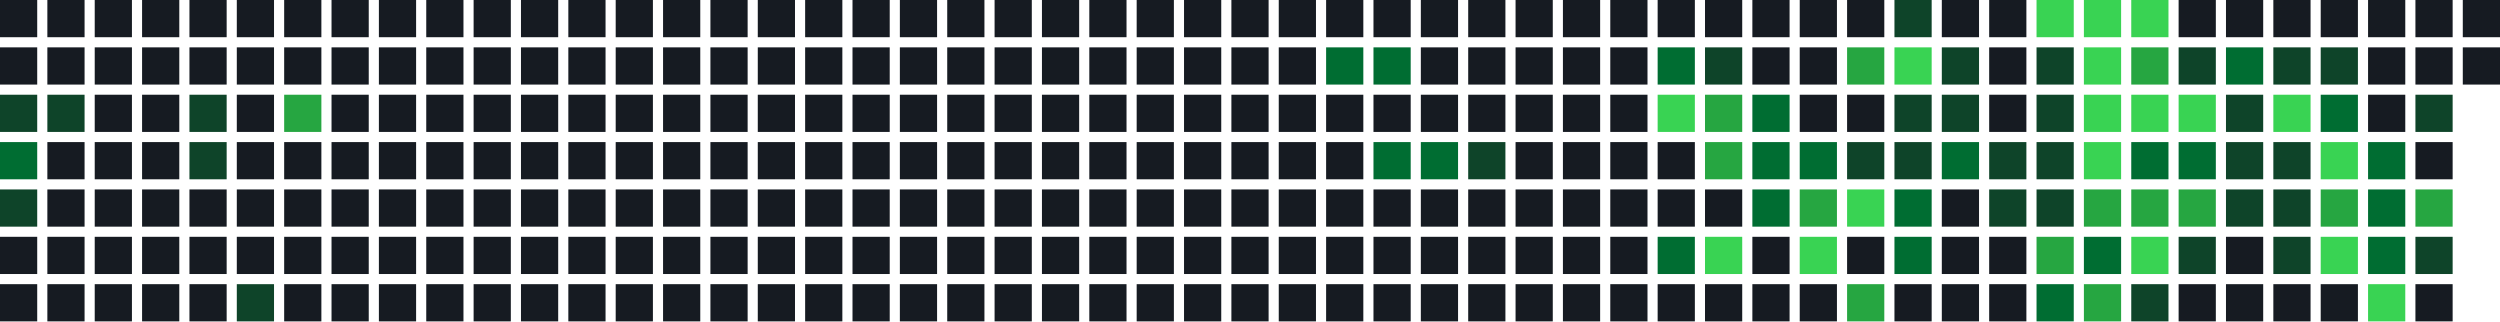
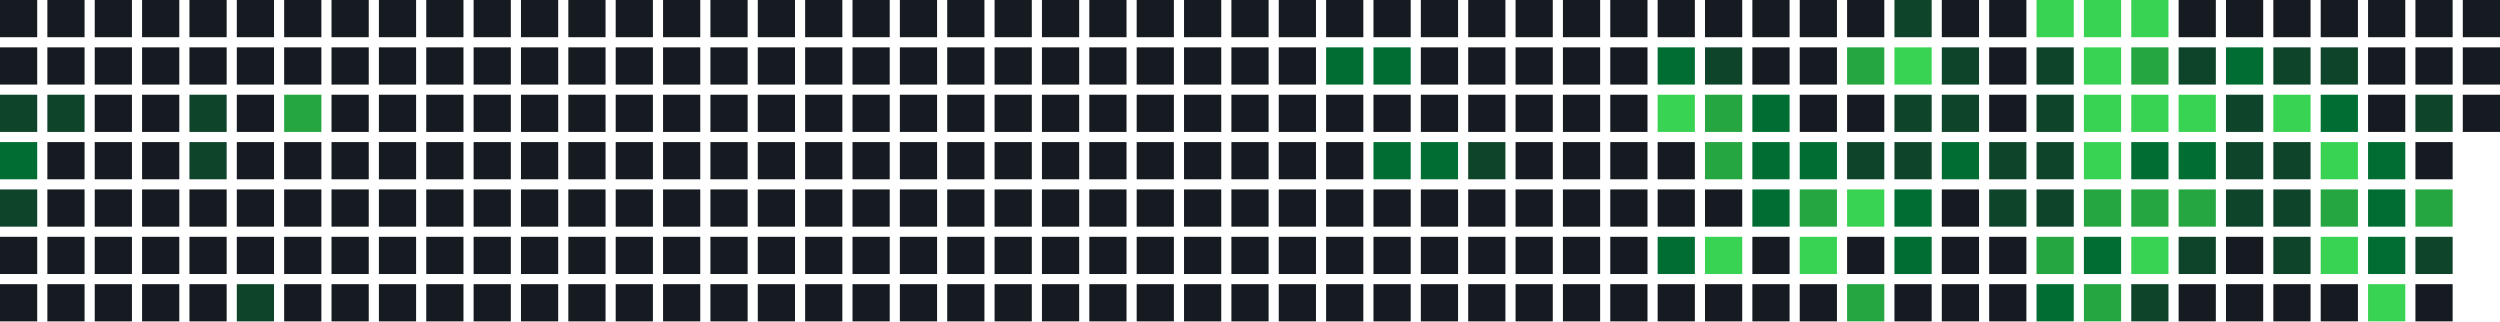
<svg xmlns="http://www.w3.org/2000/svg" width="739" height="95" viewBox="0 0 739 95">
  <rect x="0" y="0" width="11" height="11" fill="#161b22" />
  <rect x="0" y="14" width="11" height="11" fill="#161b22" />
  <rect x="0" y="28" width="11" height="11" fill="#0e4429" />
  <rect x="0" y="42" width="11" height="11" fill="#006d32" />
  <rect x="0" y="56" width="11" height="11" fill="#0e4429" />
  <rect x="0" y="70" width="11" height="11" fill="#161b22" />
  <rect x="0" y="84" width="11" height="11" fill="#161b22" />
  <rect x="14" y="0" width="11" height="11" fill="#161b22" />
  <rect x="14" y="14" width="11" height="11" fill="#161b22" />
  <rect x="14" y="28" width="11" height="11" fill="#0e4429" />
  <rect x="14" y="42" width="11" height="11" fill="#161b22" />
  <rect x="14" y="56" width="11" height="11" fill="#161b22" />
  <rect x="14" y="70" width="11" height="11" fill="#161b22" />
  <rect x="14" y="84" width="11" height="11" fill="#161b22" />
  <rect x="28" y="0" width="11" height="11" fill="#161b22" />
  <rect x="28" y="14" width="11" height="11" fill="#161b22" />
  <rect x="28" y="28" width="11" height="11" fill="#161b22" />
  <rect x="28" y="42" width="11" height="11" fill="#161b22" />
  <rect x="28" y="56" width="11" height="11" fill="#161b22" />
  <rect x="28" y="70" width="11" height="11" fill="#161b22" />
  <rect x="28" y="84" width="11" height="11" fill="#161b22" />
  <rect x="42" y="0" width="11" height="11" fill="#161b22" />
  <rect x="42" y="14" width="11" height="11" fill="#161b22" />
  <rect x="42" y="28" width="11" height="11" fill="#161b22" />
  <rect x="42" y="42" width="11" height="11" fill="#161b22" />
  <rect x="42" y="56" width="11" height="11" fill="#161b22" />
  <rect x="42" y="70" width="11" height="11" fill="#161b22" />
  <rect x="42" y="84" width="11" height="11" fill="#161b22" />
  <rect x="56" y="0" width="11" height="11" fill="#161b22" />
  <rect x="56" y="14" width="11" height="11" fill="#161b22" />
  <rect x="56" y="28" width="11" height="11" fill="#0e4429" />
  <rect x="56" y="42" width="11" height="11" fill="#0e4429" />
  <rect x="56" y="56" width="11" height="11" fill="#161b22" />
  <rect x="56" y="70" width="11" height="11" fill="#161b22" />
  <rect x="56" y="84" width="11" height="11" fill="#161b22" />
  <rect x="70" y="0" width="11" height="11" fill="#161b22" />
  <rect x="70" y="14" width="11" height="11" fill="#161b22" />
  <rect x="70" y="28" width="11" height="11" fill="#161b22" />
  <rect x="70" y="42" width="11" height="11" fill="#161b22" />
  <rect x="70" y="56" width="11" height="11" fill="#161b22" />
  <rect x="70" y="70" width="11" height="11" fill="#161b22" />
  <rect x="70" y="84" width="11" height="11" fill="#0e4429" />
  <rect x="84" y="0" width="11" height="11" fill="#161b22" />
  <rect x="84" y="14" width="11" height="11" fill="#161b22" />
  <rect x="84" y="28" width="11" height="11" fill="#26a641" />
  <rect x="84" y="42" width="11" height="11" fill="#161b22" />
  <rect x="84" y="56" width="11" height="11" fill="#161b22" />
  <rect x="84" y="70" width="11" height="11" fill="#161b22" />
  <rect x="84" y="84" width="11" height="11" fill="#161b22" />
  <rect x="98" y="0" width="11" height="11" fill="#161b22" />
  <rect x="98" y="14" width="11" height="11" fill="#161b22" />
  <rect x="98" y="28" width="11" height="11" fill="#161b22" />
  <rect x="98" y="42" width="11" height="11" fill="#161b22" />
  <rect x="98" y="56" width="11" height="11" fill="#161b22" />
  <rect x="98" y="70" width="11" height="11" fill="#161b22" />
  <rect x="98" y="84" width="11" height="11" fill="#161b22" />
  <rect x="112" y="0" width="11" height="11" fill="#161b22" />
  <rect x="112" y="14" width="11" height="11" fill="#161b22" />
  <rect x="112" y="28" width="11" height="11" fill="#161b22" />
  <rect x="112" y="42" width="11" height="11" fill="#161b22" />
  <rect x="112" y="56" width="11" height="11" fill="#161b22" />
  <rect x="112" y="70" width="11" height="11" fill="#161b22" />
  <rect x="112" y="84" width="11" height="11" fill="#161b22" />
  <rect x="126" y="0" width="11" height="11" fill="#161b22" />
  <rect x="126" y="14" width="11" height="11" fill="#161b22" />
  <rect x="126" y="28" width="11" height="11" fill="#161b22" />
  <rect x="126" y="42" width="11" height="11" fill="#161b22" />
  <rect x="126" y="56" width="11" height="11" fill="#161b22" />
  <rect x="126" y="70" width="11" height="11" fill="#161b22" />
  <rect x="126" y="84" width="11" height="11" fill="#161b22" />
  <rect x="140" y="0" width="11" height="11" fill="#161b22" />
  <rect x="140" y="14" width="11" height="11" fill="#161b22" />
  <rect x="140" y="28" width="11" height="11" fill="#161b22" />
  <rect x="140" y="42" width="11" height="11" fill="#161b22" />
  <rect x="140" y="56" width="11" height="11" fill="#161b22" />
  <rect x="140" y="70" width="11" height="11" fill="#161b22" />
  <rect x="140" y="84" width="11" height="11" fill="#161b22" />
  <rect x="154" y="0" width="11" height="11" fill="#161b22" />
  <rect x="154" y="14" width="11" height="11" fill="#161b22" />
  <rect x="154" y="28" width="11" height="11" fill="#161b22" />
  <rect x="154" y="42" width="11" height="11" fill="#161b22" />
  <rect x="154" y="56" width="11" height="11" fill="#161b22" />
  <rect x="154" y="70" width="11" height="11" fill="#161b22" />
  <rect x="154" y="84" width="11" height="11" fill="#161b22" />
  <rect x="168" y="0" width="11" height="11" fill="#161b22" />
  <rect x="168" y="14" width="11" height="11" fill="#161b22" />
  <rect x="168" y="28" width="11" height="11" fill="#161b22" />
  <rect x="168" y="42" width="11" height="11" fill="#161b22" />
  <rect x="168" y="56" width="11" height="11" fill="#161b22" />
  <rect x="168" y="70" width="11" height="11" fill="#161b22" />
  <rect x="168" y="84" width="11" height="11" fill="#161b22" />
  <rect x="182" y="0" width="11" height="11" fill="#161b22" />
  <rect x="182" y="14" width="11" height="11" fill="#161b22" />
  <rect x="182" y="28" width="11" height="11" fill="#161b22" />
  <rect x="182" y="42" width="11" height="11" fill="#161b22" />
  <rect x="182" y="56" width="11" height="11" fill="#161b22" />
  <rect x="182" y="70" width="11" height="11" fill="#161b22" />
  <rect x="182" y="84" width="11" height="11" fill="#161b22" />
  <rect x="196" y="0" width="11" height="11" fill="#161b22" />
  <rect x="196" y="14" width="11" height="11" fill="#161b22" />
  <rect x="196" y="28" width="11" height="11" fill="#161b22" />
  <rect x="196" y="42" width="11" height="11" fill="#161b22" />
  <rect x="196" y="56" width="11" height="11" fill="#161b22" />
  <rect x="196" y="70" width="11" height="11" fill="#161b22" />
  <rect x="196" y="84" width="11" height="11" fill="#161b22" />
  <rect x="210" y="0" width="11" height="11" fill="#161b22" />
  <rect x="210" y="14" width="11" height="11" fill="#161b22" />
  <rect x="210" y="28" width="11" height="11" fill="#161b22" />
  <rect x="210" y="42" width="11" height="11" fill="#161b22" />
  <rect x="210" y="56" width="11" height="11" fill="#161b22" />
  <rect x="210" y="70" width="11" height="11" fill="#161b22" />
  <rect x="210" y="84" width="11" height="11" fill="#161b22" />
  <rect x="224" y="0" width="11" height="11" fill="#161b22" />
  <rect x="224" y="14" width="11" height="11" fill="#161b22" />
  <rect x="224" y="28" width="11" height="11" fill="#161b22" />
  <rect x="224" y="42" width="11" height="11" fill="#161b22" />
  <rect x="224" y="56" width="11" height="11" fill="#161b22" />
  <rect x="224" y="70" width="11" height="11" fill="#161b22" />
  <rect x="224" y="84" width="11" height="11" fill="#161b22" />
  <rect x="238" y="0" width="11" height="11" fill="#161b22" />
  <rect x="238" y="14" width="11" height="11" fill="#161b22" />
  <rect x="238" y="28" width="11" height="11" fill="#161b22" />
  <rect x="238" y="42" width="11" height="11" fill="#161b22" />
  <rect x="238" y="56" width="11" height="11" fill="#161b22" />
  <rect x="238" y="70" width="11" height="11" fill="#161b22" />
  <rect x="238" y="84" width="11" height="11" fill="#161b22" />
  <rect x="252" y="0" width="11" height="11" fill="#161b22" />
  <rect x="252" y="14" width="11" height="11" fill="#161b22" />
  <rect x="252" y="28" width="11" height="11" fill="#161b22" />
  <rect x="252" y="42" width="11" height="11" fill="#161b22" />
  <rect x="252" y="56" width="11" height="11" fill="#161b22" />
  <rect x="252" y="70" width="11" height="11" fill="#161b22" />
  <rect x="252" y="84" width="11" height="11" fill="#161b22" />
  <rect x="266" y="0" width="11" height="11" fill="#161b22" />
  <rect x="266" y="14" width="11" height="11" fill="#161b22" />
  <rect x="266" y="28" width="11" height="11" fill="#161b22" />
  <rect x="266" y="42" width="11" height="11" fill="#161b22" />
  <rect x="266" y="56" width="11" height="11" fill="#161b22" />
  <rect x="266" y="70" width="11" height="11" fill="#161b22" />
  <rect x="266" y="84" width="11" height="11" fill="#161b22" />
  <rect x="280" y="0" width="11" height="11" fill="#161b22" />
  <rect x="280" y="14" width="11" height="11" fill="#161b22" />
  <rect x="280" y="28" width="11" height="11" fill="#161b22" />
  <rect x="280" y="42" width="11" height="11" fill="#161b22" />
  <rect x="280" y="56" width="11" height="11" fill="#161b22" />
  <rect x="280" y="70" width="11" height="11" fill="#161b22" />
  <rect x="280" y="84" width="11" height="11" fill="#161b22" />
  <rect x="294" y="0" width="11" height="11" fill="#161b22" />
  <rect x="294" y="14" width="11" height="11" fill="#161b22" />
  <rect x="294" y="28" width="11" height="11" fill="#161b22" />
  <rect x="294" y="42" width="11" height="11" fill="#161b22" />
  <rect x="294" y="56" width="11" height="11" fill="#161b22" />
  <rect x="294" y="70" width="11" height="11" fill="#161b22" />
  <rect x="294" y="84" width="11" height="11" fill="#161b22" />
  <rect x="308" y="0" width="11" height="11" fill="#161b22" />
  <rect x="308" y="14" width="11" height="11" fill="#161b22" />
  <rect x="308" y="28" width="11" height="11" fill="#161b22" />
  <rect x="308" y="42" width="11" height="11" fill="#161b22" />
  <rect x="308" y="56" width="11" height="11" fill="#161b22" />
  <rect x="308" y="70" width="11" height="11" fill="#161b22" />
  <rect x="308" y="84" width="11" height="11" fill="#161b22" />
  <rect x="322" y="0" width="11" height="11" fill="#161b22" />
  <rect x="322" y="14" width="11" height="11" fill="#161b22" />
  <rect x="322" y="28" width="11" height="11" fill="#161b22" />
  <rect x="322" y="42" width="11" height="11" fill="#161b22" />
  <rect x="322" y="56" width="11" height="11" fill="#161b22" />
  <rect x="322" y="70" width="11" height="11" fill="#161b22" />
  <rect x="322" y="84" width="11" height="11" fill="#161b22" />
  <rect x="336" y="0" width="11" height="11" fill="#161b22" />
  <rect x="336" y="14" width="11" height="11" fill="#161b22" />
  <rect x="336" y="28" width="11" height="11" fill="#161b22" />
  <rect x="336" y="42" width="11" height="11" fill="#161b22" />
  <rect x="336" y="56" width="11" height="11" fill="#161b22" />
  <rect x="336" y="70" width="11" height="11" fill="#161b22" />
  <rect x="336" y="84" width="11" height="11" fill="#161b22" />
  <rect x="350" y="0" width="11" height="11" fill="#161b22" />
  <rect x="350" y="14" width="11" height="11" fill="#161b22" />
  <rect x="350" y="28" width="11" height="11" fill="#161b22" />
  <rect x="350" y="42" width="11" height="11" fill="#161b22" />
  <rect x="350" y="56" width="11" height="11" fill="#161b22" />
  <rect x="350" y="70" width="11" height="11" fill="#161b22" />
  <rect x="350" y="84" width="11" height="11" fill="#161b22" />
  <rect x="364" y="0" width="11" height="11" fill="#161b22" />
  <rect x="364" y="14" width="11" height="11" fill="#161b22" />
  <rect x="364" y="28" width="11" height="11" fill="#161b22" />
  <rect x="364" y="42" width="11" height="11" fill="#161b22" />
  <rect x="364" y="56" width="11" height="11" fill="#161b22" />
  <rect x="364" y="70" width="11" height="11" fill="#161b22" />
  <rect x="364" y="84" width="11" height="11" fill="#161b22" />
  <rect x="378" y="0" width="11" height="11" fill="#161b22" />
  <rect x="378" y="14" width="11" height="11" fill="#161b22" />
  <rect x="378" y="28" width="11" height="11" fill="#161b22" />
  <rect x="378" y="42" width="11" height="11" fill="#161b22" />
  <rect x="378" y="56" width="11" height="11" fill="#161b22" />
  <rect x="378" y="70" width="11" height="11" fill="#161b22" />
  <rect x="378" y="84" width="11" height="11" fill="#161b22" />
  <rect x="392" y="0" width="11" height="11" fill="#161b22" />
  <rect x="392" y="14" width="11" height="11" fill="#006d32" />
  <rect x="392" y="28" width="11" height="11" fill="#161b22" />
  <rect x="392" y="42" width="11" height="11" fill="#161b22" />
  <rect x="392" y="56" width="11" height="11" fill="#161b22" />
  <rect x="392" y="70" width="11" height="11" fill="#161b22" />
  <rect x="392" y="84" width="11" height="11" fill="#161b22" />
  <rect x="406" y="0" width="11" height="11" fill="#161b22" />
  <rect x="406" y="14" width="11" height="11" fill="#006d32" />
  <rect x="406" y="28" width="11" height="11" fill="#161b22" />
  <rect x="406" y="42" width="11" height="11" fill="#006d32" />
  <rect x="406" y="56" width="11" height="11" fill="#161b22" />
  <rect x="406" y="70" width="11" height="11" fill="#161b22" />
  <rect x="406" y="84" width="11" height="11" fill="#161b22" />
  <rect x="420" y="0" width="11" height="11" fill="#161b22" />
  <rect x="420" y="14" width="11" height="11" fill="#161b22" />
  <rect x="420" y="28" width="11" height="11" fill="#161b22" />
  <rect x="420" y="42" width="11" height="11" fill="#006d32" />
  <rect x="420" y="56" width="11" height="11" fill="#161b22" />
  <rect x="420" y="70" width="11" height="11" fill="#161b22" />
  <rect x="420" y="84" width="11" height="11" fill="#161b22" />
  <rect x="434" y="0" width="11" height="11" fill="#161b22" />
  <rect x="434" y="14" width="11" height="11" fill="#161b22" />
  <rect x="434" y="28" width="11" height="11" fill="#161b22" />
  <rect x="434" y="42" width="11" height="11" fill="#0e4429" />
  <rect x="434" y="56" width="11" height="11" fill="#161b22" />
  <rect x="434" y="70" width="11" height="11" fill="#161b22" />
  <rect x="434" y="84" width="11" height="11" fill="#161b22" />
  <rect x="448" y="0" width="11" height="11" fill="#161b22" />
  <rect x="448" y="14" width="11" height="11" fill="#161b22" />
  <rect x="448" y="28" width="11" height="11" fill="#161b22" />
  <rect x="448" y="42" width="11" height="11" fill="#161b22" />
  <rect x="448" y="56" width="11" height="11" fill="#161b22" />
  <rect x="448" y="70" width="11" height="11" fill="#161b22" />
  <rect x="448" y="84" width="11" height="11" fill="#161b22" />
  <rect x="462" y="0" width="11" height="11" fill="#161b22" />
  <rect x="462" y="14" width="11" height="11" fill="#161b22" />
  <rect x="462" y="28" width="11" height="11" fill="#161b22" />
  <rect x="462" y="42" width="11" height="11" fill="#161b22" />
  <rect x="462" y="56" width="11" height="11" fill="#161b22" />
  <rect x="462" y="70" width="11" height="11" fill="#161b22" />
  <rect x="462" y="84" width="11" height="11" fill="#161b22" />
  <rect x="476" y="0" width="11" height="11" fill="#161b22" />
  <rect x="476" y="14" width="11" height="11" fill="#161b22" />
  <rect x="476" y="28" width="11" height="11" fill="#161b22" />
  <rect x="476" y="42" width="11" height="11" fill="#161b22" />
  <rect x="476" y="56" width="11" height="11" fill="#161b22" />
  <rect x="476" y="70" width="11" height="11" fill="#161b22" />
  <rect x="476" y="84" width="11" height="11" fill="#161b22" />
  <rect x="490" y="0" width="11" height="11" fill="#161b22" />
  <rect x="490" y="14" width="11" height="11" fill="#006d32" />
  <rect x="490" y="28" width="11" height="11" fill="#39d353" />
  <rect x="490" y="42" width="11" height="11" fill="#161b22" />
  <rect x="490" y="56" width="11" height="11" fill="#161b22" />
  <rect x="490" y="70" width="11" height="11" fill="#006d32" />
  <rect x="490" y="84" width="11" height="11" fill="#161b22" />
  <rect x="504" y="0" width="11" height="11" fill="#161b22" />
  <rect x="504" y="14" width="11" height="11" fill="#0e4429" />
  <rect x="504" y="28" width="11" height="11" fill="#26a641" />
  <rect x="504" y="42" width="11" height="11" fill="#26a641" />
  <rect x="504" y="56" width="11" height="11" fill="#161b22" />
  <rect x="504" y="70" width="11" height="11" fill="#39d353" />
  <rect x="504" y="84" width="11" height="11" fill="#161b22" />
  <rect x="518" y="0" width="11" height="11" fill="#161b22" />
  <rect x="518" y="14" width="11" height="11" fill="#161b22" />
  <rect x="518" y="28" width="11" height="11" fill="#006d32" />
  <rect x="518" y="42" width="11" height="11" fill="#006d32" />
  <rect x="518" y="56" width="11" height="11" fill="#006d32" />
  <rect x="518" y="70" width="11" height="11" fill="#161b22" />
  <rect x="518" y="84" width="11" height="11" fill="#161b22" />
  <rect x="532" y="0" width="11" height="11" fill="#161b22" />
  <rect x="532" y="14" width="11" height="11" fill="#161b22" />
  <rect x="532" y="28" width="11" height="11" fill="#161b22" />
  <rect x="532" y="42" width="11" height="11" fill="#006d32" />
  <rect x="532" y="56" width="11" height="11" fill="#26a641" />
  <rect x="532" y="70" width="11" height="11" fill="#39d353" />
  <rect x="532" y="84" width="11" height="11" fill="#161b22" />
  <rect x="546" y="0" width="11" height="11" fill="#161b22" />
  <rect x="546" y="14" width="11" height="11" fill="#26a641" />
  <rect x="546" y="28" width="11" height="11" fill="#161b22" />
  <rect x="546" y="42" width="11" height="11" fill="#0e4429" />
  <rect x="546" y="56" width="11" height="11" fill="#39d353" />
  <rect x="546" y="70" width="11" height="11" fill="#161b22" />
  <rect x="546" y="84" width="11" height="11" fill="#26a641" />
  <rect x="560" y="0" width="11" height="11" fill="#0e4429" />
  <rect x="560" y="14" width="11" height="11" fill="#39d353" />
  <rect x="560" y="28" width="11" height="11" fill="#0e4429" />
  <rect x="560" y="42" width="11" height="11" fill="#0e4429" />
  <rect x="560" y="56" width="11" height="11" fill="#006d32" />
  <rect x="560" y="70" width="11" height="11" fill="#006d32" />
  <rect x="560" y="84" width="11" height="11" fill="#161b22" />
  <rect x="574" y="0" width="11" height="11" fill="#161b22" />
  <rect x="574" y="14" width="11" height="11" fill="#0e4429" />
  <rect x="574" y="28" width="11" height="11" fill="#0e4429" />
  <rect x="574" y="42" width="11" height="11" fill="#006d32" />
  <rect x="574" y="56" width="11" height="11" fill="#161b22" />
  <rect x="574" y="70" width="11" height="11" fill="#161b22" />
  <rect x="574" y="84" width="11" height="11" fill="#161b22" />
  <rect x="588" y="0" width="11" height="11" fill="#161b22" />
  <rect x="588" y="14" width="11" height="11" fill="#161b22" />
  <rect x="588" y="28" width="11" height="11" fill="#161b22" />
  <rect x="588" y="42" width="11" height="11" fill="#0e4429" />
  <rect x="588" y="56" width="11" height="11" fill="#0e4429" />
  <rect x="588" y="70" width="11" height="11" fill="#161b22" />
  <rect x="588" y="84" width="11" height="11" fill="#161b22" />
  <rect x="602" y="0" width="11" height="11" fill="#39d353" />
  <rect x="602" y="14" width="11" height="11" fill="#0e4429" />
  <rect x="602" y="28" width="11" height="11" fill="#0e4429" />
  <rect x="602" y="42" width="11" height="11" fill="#0e4429" />
  <rect x="602" y="56" width="11" height="11" fill="#0e4429" />
  <rect x="602" y="70" width="11" height="11" fill="#26a641" />
  <rect x="602" y="84" width="11" height="11" fill="#006d32" />
  <rect x="616" y="0" width="11" height="11" fill="#39d353" />
  <rect x="616" y="14" width="11" height="11" fill="#39d353" />
  <rect x="616" y="28" width="11" height="11" fill="#39d353" />
  <rect x="616" y="42" width="11" height="11" fill="#39d353" />
  <rect x="616" y="56" width="11" height="11" fill="#26a641" />
  <rect x="616" y="70" width="11" height="11" fill="#006d32" />
  <rect x="616" y="84" width="11" height="11" fill="#26a641" />
  <rect x="630" y="0" width="11" height="11" fill="#39d353" />
  <rect x="630" y="14" width="11" height="11" fill="#26a641" />
  <rect x="630" y="28" width="11" height="11" fill="#39d353" />
  <rect x="630" y="42" width="11" height="11" fill="#006d32" />
  <rect x="630" y="56" width="11" height="11" fill="#26a641" />
  <rect x="630" y="70" width="11" height="11" fill="#39d353" />
  <rect x="630" y="84" width="11" height="11" fill="#0e4429" />
  <rect x="644" y="0" width="11" height="11" fill="#161b22" />
  <rect x="644" y="14" width="11" height="11" fill="#0e4429" />
  <rect x="644" y="28" width="11" height="11" fill="#39d353" />
  <rect x="644" y="42" width="11" height="11" fill="#006d32" />
  <rect x="644" y="56" width="11" height="11" fill="#26a641" />
  <rect x="644" y="70" width="11" height="11" fill="#0e4429" />
  <rect x="644" y="84" width="11" height="11" fill="#161b22" />
  <rect x="658" y="0" width="11" height="11" fill="#161b22" />
  <rect x="658" y="14" width="11" height="11" fill="#006d32" />
  <rect x="658" y="28" width="11" height="11" fill="#0e4429" />
  <rect x="658" y="42" width="11" height="11" fill="#0e4429" />
  <rect x="658" y="56" width="11" height="11" fill="#0e4429" />
  <rect x="658" y="70" width="11" height="11" fill="#161b22" />
  <rect x="658" y="84" width="11" height="11" fill="#161b22" />
  <rect x="672" y="0" width="11" height="11" fill="#161b22" />
  <rect x="672" y="14" width="11" height="11" fill="#0e4429" />
  <rect x="672" y="28" width="11" height="11" fill="#39d353" />
  <rect x="672" y="42" width="11" height="11" fill="#0e4429" />
  <rect x="672" y="56" width="11" height="11" fill="#0e4429" />
  <rect x="672" y="70" width="11" height="11" fill="#0e4429" />
  <rect x="672" y="84" width="11" height="11" fill="#161b22" />
  <rect x="686" y="0" width="11" height="11" fill="#161b22" />
  <rect x="686" y="14" width="11" height="11" fill="#0e4429" />
  <rect x="686" y="28" width="11" height="11" fill="#006d32" />
  <rect x="686" y="42" width="11" height="11" fill="#39d353" />
  <rect x="686" y="56" width="11" height="11" fill="#26a641" />
  <rect x="686" y="70" width="11" height="11" fill="#39d353" />
  <rect x="686" y="84" width="11" height="11" fill="#161b22" />
  <rect x="700" y="0" width="11" height="11" fill="#161b22" />
  <rect x="700" y="14" width="11" height="11" fill="#161b22" />
  <rect x="700" y="28" width="11" height="11" fill="#161b22" />
  <rect x="700" y="42" width="11" height="11" fill="#006d32" />
  <rect x="700" y="56" width="11" height="11" fill="#006d32" />
  <rect x="700" y="70" width="11" height="11" fill="#006d32" />
  <rect x="700" y="84" width="11" height="11" fill="#39d353" />
  <rect x="714" y="0" width="11" height="11" fill="#161b22" />
  <rect x="714" y="14" width="11" height="11" fill="#161b22" />
  <rect x="714" y="28" width="11" height="11" fill="#0e4429" />
  <rect x="714" y="42" width="11" height="11" fill="#161b22" />
  <rect x="714" y="56" width="11" height="11" fill="#26a641" />
  <rect x="714" y="70" width="11" height="11" fill="#0e4429" />
  <rect x="714" y="84" width="11" height="11" fill="#161b22" />
  <rect x="728" y="0" width="11" height="11" fill="#161b22" />
  <rect x="728" y="14" width="11" height="11" fill="#161b22" />
+   <rect x="728" y="28" width="11" height="11" fill="#161b22" />
</svg>
